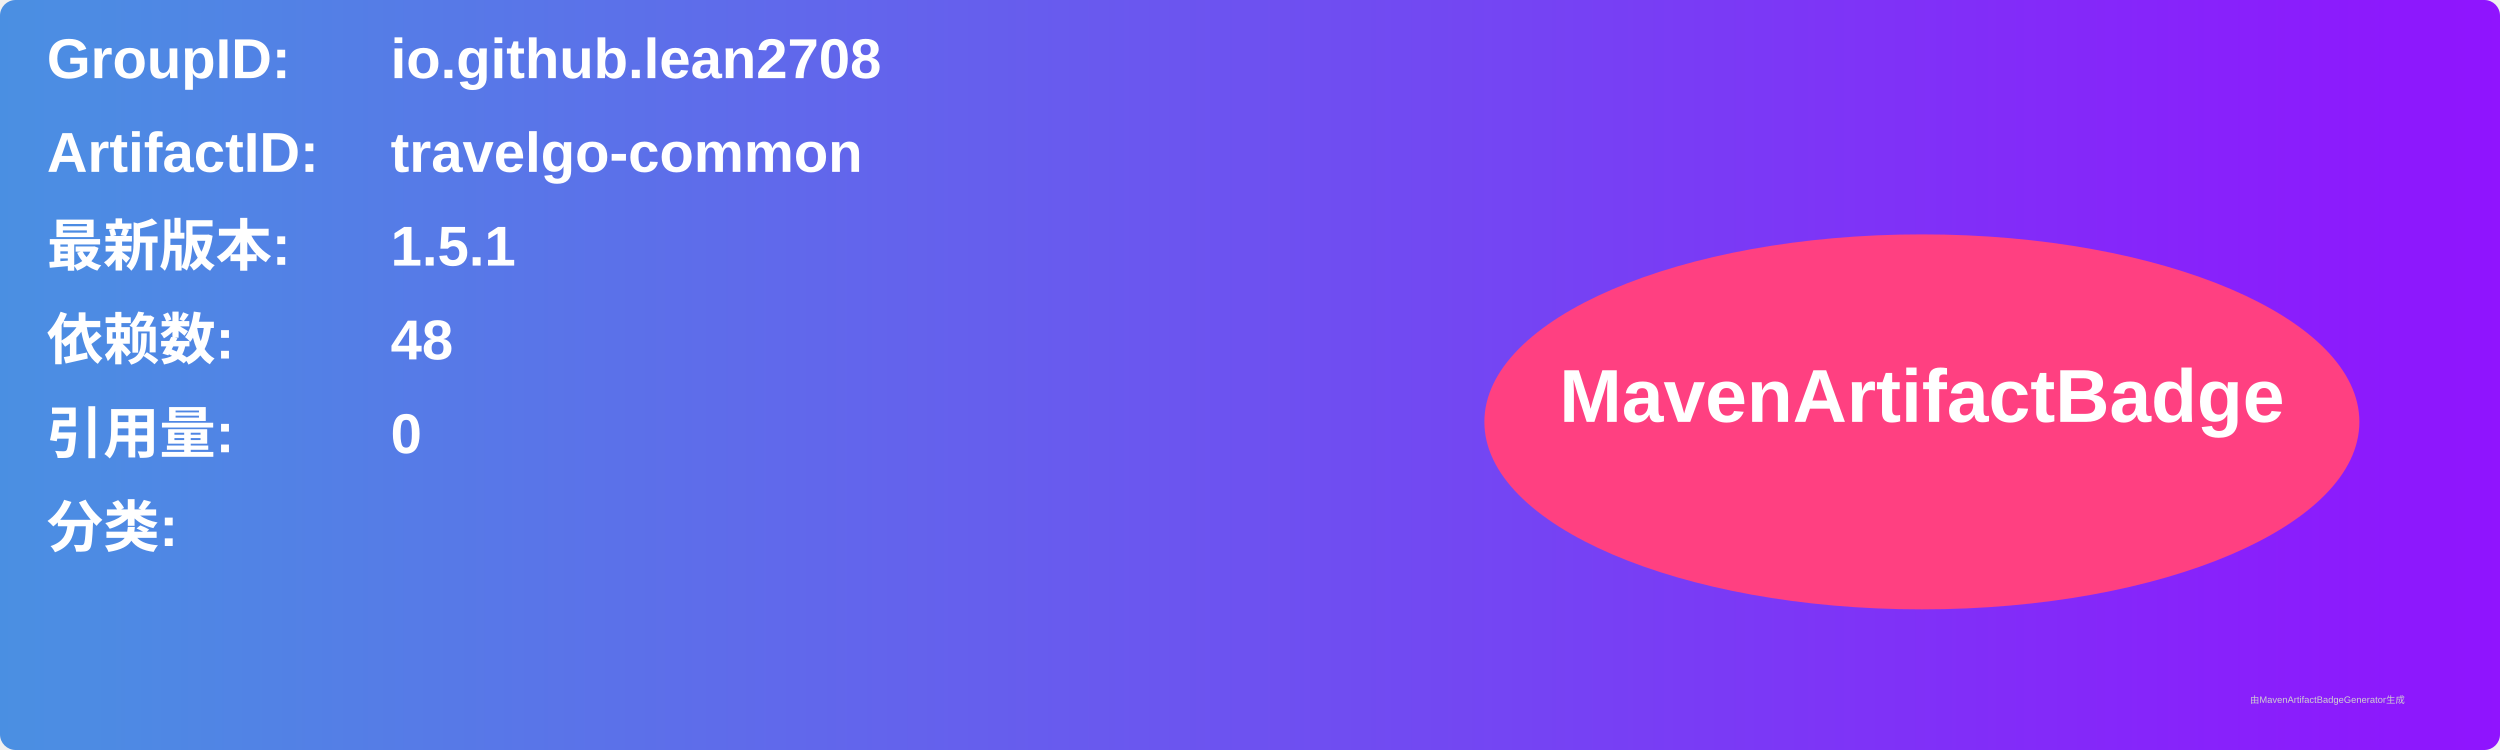
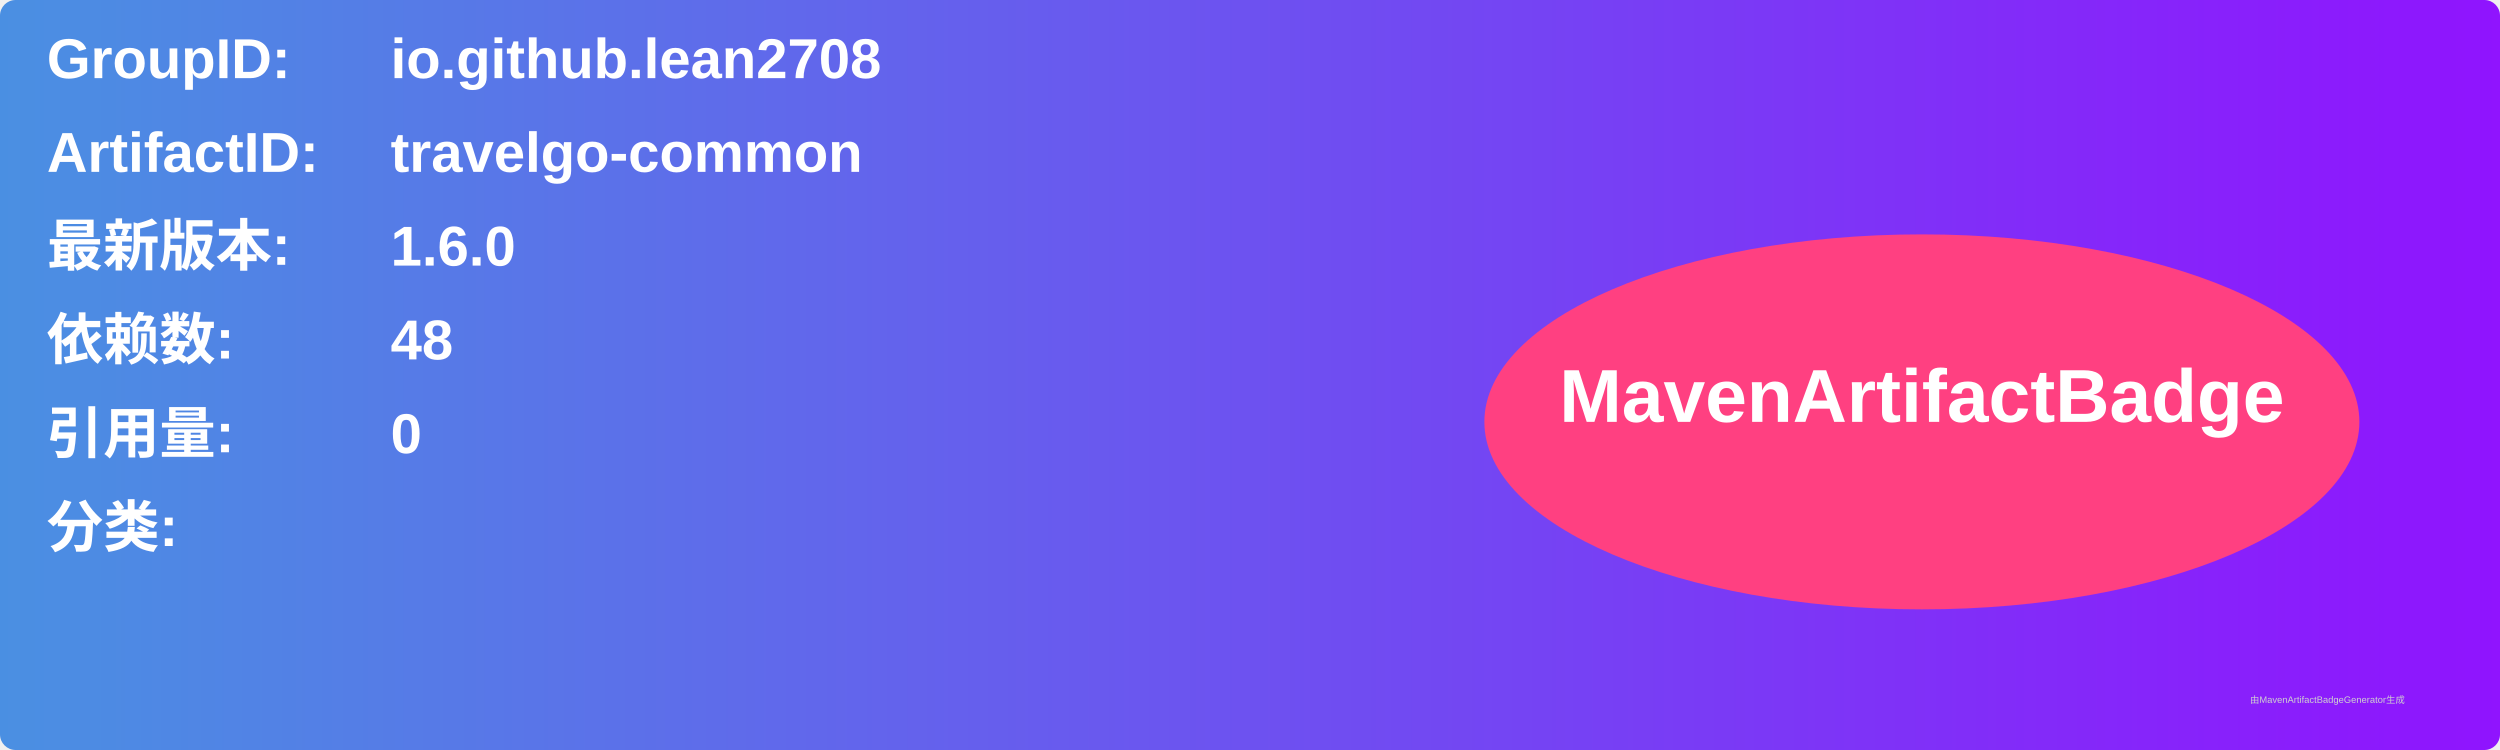
<svg xmlns="http://www.w3.org/2000/svg" width="800" height="240" viewBox="0 0 800 240">
  <linearGradient id="grad" x1="0%" y1="0%" x2="100%" y2="0%">
    <stop offset="0%" stop-color="#4a90e2" />
    <stop offset="100%" stop-color="#9013fe" />
  </linearGradient>
  <rect width="100%" height="100%" rx="5" ry="5" fill="url(#grad)" />
  <g transform="translate(15, 15)">
    <text x="0" y="10" font-family="Arial" font-size="18" fill="white" font-weight="bold" width="260">GroupID:</text>
    <text x="110" y="10" font-family="Arial" font-size="18" fill="white" font-weight="bold" width="460">io.github.lean2708</text>
    <text x="0" y="40" font-family="Arial" font-size="18" fill="white" font-weight="bold" width="260">ArtifactID:</text>
    <text x="110" y="40" font-family="Arial" font-size="18" fill="white" font-weight="bold" width="460">travelgo-common</text>
    <text x="0" y="70" font-family="Arial" font-size="18" fill="white" font-weight="bold">最新版本:</text>
    <text x="110" y="70" font-family="Arial" font-size="18" fill="white" font-weight="bold">
-       <tspan font-weight="bold">1.5.1</tspan>
+       <tspan font-weight="bold">1.6.0</tspan>
    </text>
    <text x="0" y="100" font-family="Arial" font-size="18" fill="white" font-weight="bold">依赖数: </text>
    <text x="110" y="100" font-family="Arial" font-size="18" fill="white">
      <tspan font-weight="bold">48</tspan>
    </text>
    <text x="0" y="130" font-family="Arial" font-size="18" fill="white" font-weight="bold">引用量: </text>
    <text x="110" y="130" font-family="Arial" font-size="18" fill="white">
      <tspan font-weight="bold">0</tspan>
    </text>
    <text x="0" y="160" font-family="Arial" font-size="18" fill="white" font-weight="bold">分类:</text>
    <text x="10" y="190" font-family="Arial" font-size="10" fill="white">
      <tspan font-weight="bold" />
    </text>
    <ellipse cx="600" cy="120" rx="140" ry="60" fill="#ff4081" />
    <text x="600" y="120" text-anchor="middle" font-family="Arial" font-size="24" fill="white" font-weight="bold">MavenArtifactBadge</text>
  </g>
  <text x="720" y="225" font-family="Arial" font-size="3" fill="#d0d0d0">由MavenArtifactBadgeGenerator生成</text>
</svg>
